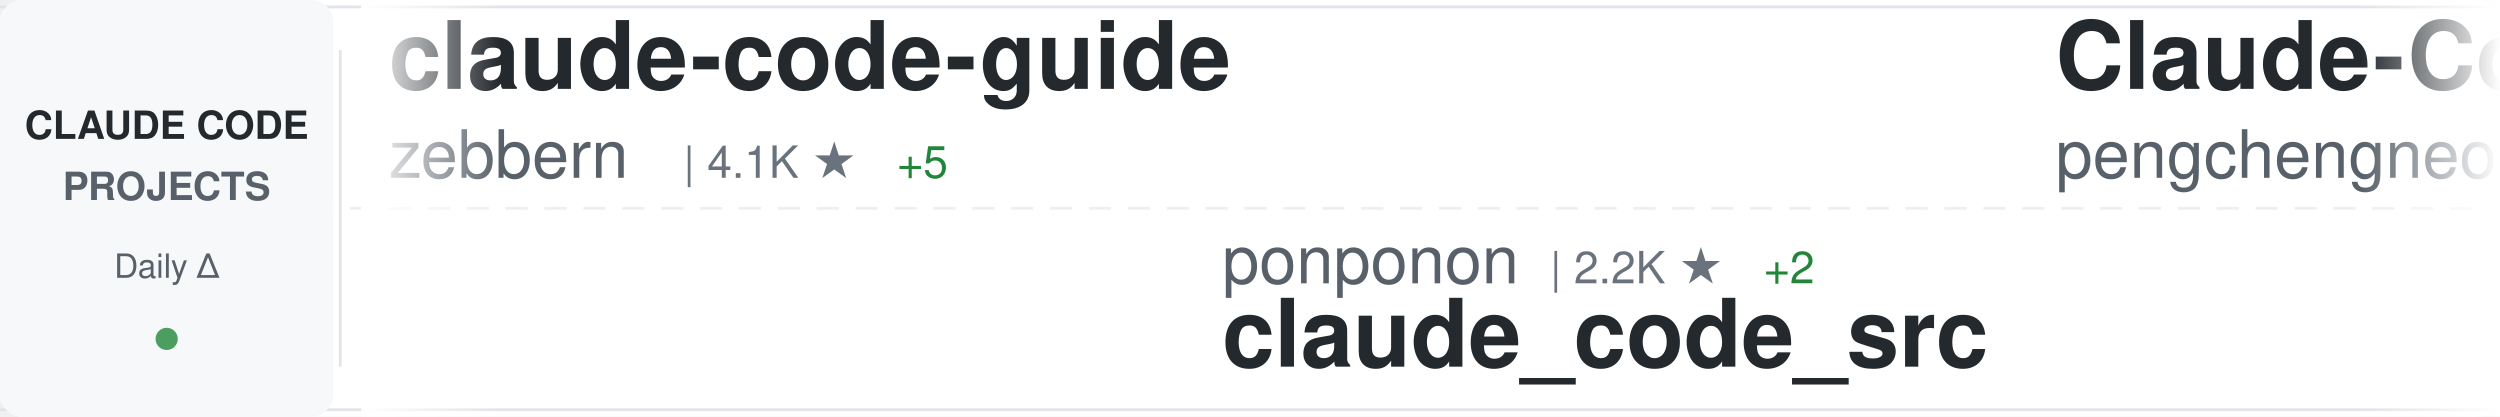
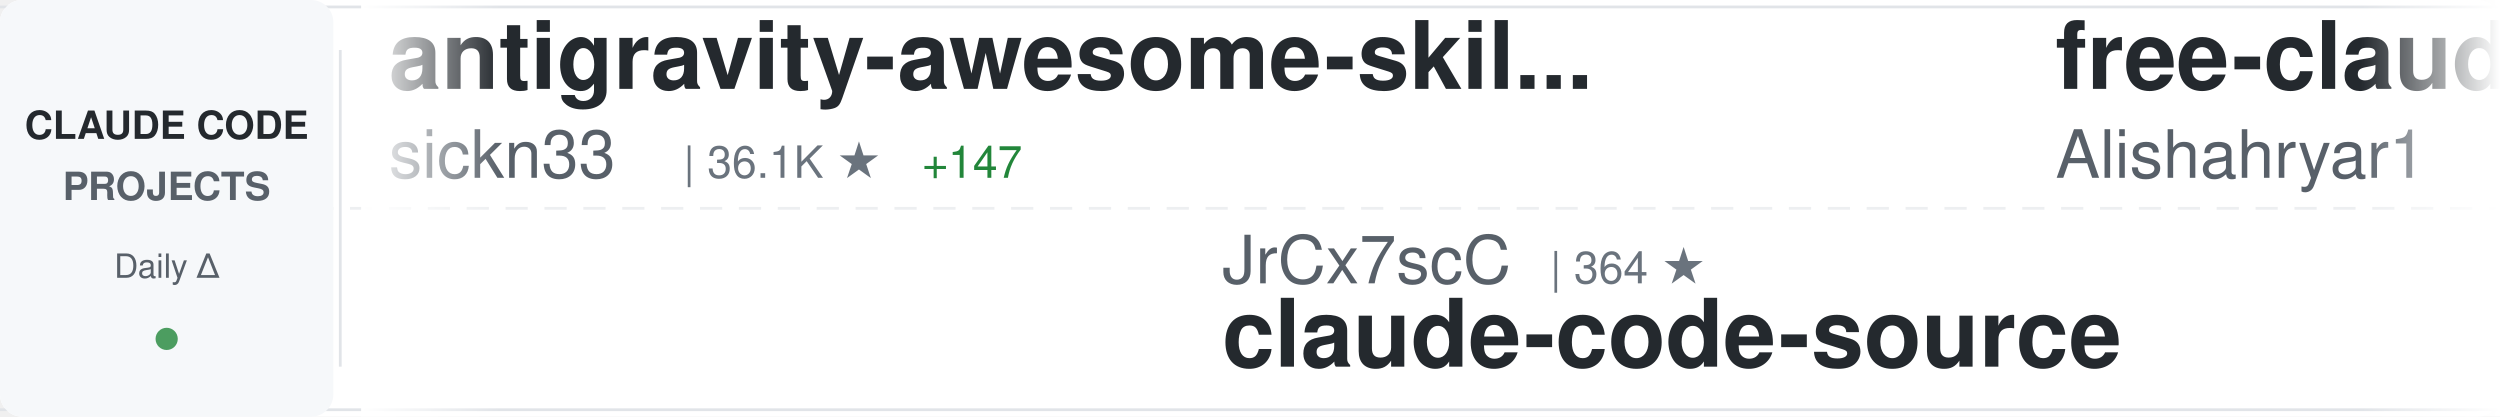
<svg xmlns="http://www.w3.org/2000/svg" width="900" height="150">
  <defs>
    <linearGradient id="awesomeLeftFade" x1="0%" y1="0%" x2="100%" y2="0%">
      <stop offset="0%" style="stop-color:#ffffff;stop-opacity:1" />
      <stop offset="100%" style="stop-color:#ffffff;stop-opacity:0" />
    </linearGradient>
    <linearGradient id="awesomeRightFade" x1="0%" y1="0%" x2="100%" y2="0%">
      <stop offset="0%" style="stop-color:#ffffff;stop-opacity:0" />
      <stop offset="100%" style="stop-color:#ffffff;stop-opacity:1" />
    </linearGradient>
  </defs>
  <rect width="900" height="150" fill="#ffffff" rx="8" />
  <rect x="0" y="2" width="900" height="1" fill="#e1e4e8" />
  <rect x="0" y="147" width="900" height="1" fill="#e1e4e8" />
  <line x1="0" y1="75" x2="900" y2="75" stroke="#e1e4e8" stroke-width="1" stroke-dasharray="8 6" opacity="0.6" />
  <rect x="0" y="0" width="120" height="150" fill="#f6f8fa" rx="8" />
  <text x="60" y="50" font-family="-apple-system, BlinkMacSystemFont, 'Segoe UI', Helvetica, Arial, sans-serif" font-size="14" font-weight="600" fill="#24292e" text-anchor="middle">CLAUDE CODE</text>
  <text x="60" y="72" font-family="-apple-system, BlinkMacSystemFont, 'Segoe UI', Helvetica, Arial, sans-serif" font-size="14" font-weight="600" fill="#586069" text-anchor="middle">PROJECTS</text>
  <text x="60" y="100" font-family="-apple-system, BlinkMacSystemFont, 'Segoe UI', Helvetica, Arial, sans-serif" font-size="12" font-weight="500" fill="#586069" text-anchor="middle">Daily Δ</text>
  <circle cx="60" cy="122" r="4" fill="#22863a" opacity="0.8" />
  <rect x="122" y="18" width="1" height="114" fill="#e1e4e8" />
  <clipPath id="awesomeTickerClip">
    <rect x="130" y="0" width="770" height="150" />
  </clipPath>
  <g clip-path="url(#awesomeTickerClip)">
    <g id="awesomeTickerItems">
      <animateTransform attributeName="transform" attributeType="XML" type="translate" from="0 0" to="-3000 0" dur="54s" repeatCount="indefinite" />
      <g transform="translate(0, 0)">
-         <text x="140" y="32" font-family="-apple-system, BlinkMacSystemFont, 'Segoe UI', Helvetica, Arial, sans-serif" font-size="34" font-weight="600" fill="#24292e">claude-code-guide</text>
-         <text x="140" y="64" font-family="-apple-system, BlinkMacSystemFont, 'Segoe UI', Helvetica, Arial, sans-serif" font-size="24" font-weight="400" fill="#586069">zebbern</text>
-         <text x="246" y="64" font-family="-apple-system, BlinkMacSystemFont, 'Segoe UI', Helvetica, Arial, sans-serif" font-size="16" font-weight="500" fill="#6a737d">| 4.1K ★</text>
-         <text x="323" y="64" font-family="-apple-system, BlinkMacSystemFont, 'Segoe UI', Helvetica, Arial, sans-serif" font-size="16" font-weight="500" fill="#22863a"> +5</text>
+         <text x="140" y="32" font-family="-apple-system, BlinkMacSystemFont, 'Segoe UI', Helvetica, Arial, sans-serif" font-size="34" font-weight="600" fill="#24292e">antigravity-awesome-skil...</text>
+         <text x="140" y="64" font-family="-apple-system, BlinkMacSystemFont, 'Segoe UI', Helvetica, Arial, sans-serif" font-size="24" font-weight="400" fill="#586069">sickn33</text>
+         <text x="246" y="64" font-family="-apple-system, BlinkMacSystemFont, 'Segoe UI', Helvetica, Arial, sans-serif" font-size="16" font-weight="500" fill="#6a737d">| 36.1K ★</text>
+         <text x="332" y="64" font-family="-apple-system, BlinkMacSystemFont, 'Segoe UI', Helvetica, Arial, sans-serif" font-size="16" font-weight="500" fill="#22863a"> +147</text>
      </g>
      <g transform="translate(300, 0)">
-         <text x="140" y="102" font-family="-apple-system, BlinkMacSystemFont, 'Segoe UI', Helvetica, Arial, sans-serif" font-size="24" font-weight="400" fill="#586069">ponponon</text>
-         <text x="258" y="102" font-family="-apple-system, BlinkMacSystemFont, 'Segoe UI', Helvetica, Arial, sans-serif" font-size="16" font-weight="500" fill="#6a737d">| 2.2K ★</text>
-         <text x="335" y="102" font-family="-apple-system, BlinkMacSystemFont, 'Segoe UI', Helvetica, Arial, sans-serif" font-size="16" font-weight="500" fill="#22863a"> +2</text>
-         <text x="140" y="132" font-family="-apple-system, BlinkMacSystemFont, 'Segoe UI', Helvetica, Arial, sans-serif" font-size="34" font-weight="600" fill="#24292e">claude_code_src</text>
+         <text x="140" y="102" font-family="-apple-system, BlinkMacSystemFont, 'Segoe UI', Helvetica, Arial, sans-serif" font-size="24" font-weight="400" fill="#586069">JrCx7scC</text>
+         <text x="258" y="102" font-family="-apple-system, BlinkMacSystemFont, 'Segoe UI', Helvetica, Arial, sans-serif" font-size="16" font-weight="500" fill="#6a737d">| 364 ★</text>
+         <text x="140" y="132" font-family="-apple-system, BlinkMacSystemFont, 'Segoe UI', Helvetica, Arial, sans-serif" font-size="34" font-weight="600" fill="#24292e">claude-code-source</text>
      </g>
      <g transform="translate(600, 0)">
-         <text x="140" y="32" font-family="-apple-system, BlinkMacSystemFont, 'Segoe UI', Helvetica, Arial, sans-serif" font-size="34" font-weight="600" fill="#24292e">Claude-Code</text>
-         <text x="140" y="64" font-family="-apple-system, BlinkMacSystemFont, 'Segoe UI', Helvetica, Arial, sans-serif" font-size="24" font-weight="400" fill="#586069">pengchengneo</text>
-         <text x="306" y="64" font-family="-apple-system, BlinkMacSystemFont, 'Segoe UI', Helvetica, Arial, sans-serif" font-size="16" font-weight="500" fill="#6a737d">| 1.3K ★</text>
-         <text x="383" y="64" font-family="-apple-system, BlinkMacSystemFont, 'Segoe UI', Helvetica, Arial, sans-serif" font-size="16" font-weight="500" fill="#22863a"> +6</text>
+         <text x="140" y="32" font-family="-apple-system, BlinkMacSystemFont, 'Segoe UI', Helvetica, Arial, sans-serif" font-size="34" font-weight="600" fill="#24292e">free-claude-code</text>
+         <text x="140" y="64" font-family="-apple-system, BlinkMacSystemFont, 'Segoe UI', Helvetica, Arial, sans-serif" font-size="24" font-weight="400" fill="#586069">Alishahryar1</text>
+         <text x="306" y="64" font-family="-apple-system, BlinkMacSystemFont, 'Segoe UI', Helvetica, Arial, sans-serif" font-size="16" font-weight="500" fill="#6a737d">| 20.4K ★</text>
+         <text x="392" y="64" font-family="-apple-system, BlinkMacSystemFont, 'Segoe UI', Helvetica, Arial, sans-serif" font-size="16" font-weight="500" fill="#22863a"> +552</text>
      </g>
      <g transform="translate(900, 0)">
-         <text x="140" y="102" font-family="-apple-system, BlinkMacSystemFont, 'Segoe UI', Helvetica, Arial, sans-serif" font-size="24" font-weight="400" fill="#586069">RichardAtCT</text>
-         <text x="294" y="102" font-family="-apple-system, BlinkMacSystemFont, 'Segoe UI', Helvetica, Arial, sans-serif" font-size="16" font-weight="500" fill="#6a737d">| 2.5K ★</text>
-         <text x="371" y="102" font-family="-apple-system, BlinkMacSystemFont, 'Segoe UI', Helvetica, Arial, sans-serif" font-size="16" font-weight="500" fill="#22863a"> +9</text>
-         <text x="140" y="132" font-family="-apple-system, BlinkMacSystemFont, 'Segoe UI', Helvetica, Arial, sans-serif" font-size="34" font-weight="600" fill="#24292e">claude-code-telegram</text>
+         <text x="140" y="102" font-family="-apple-system, BlinkMacSystemFont, 'Segoe UI', Helvetica, Arial, sans-serif" font-size="24" font-weight="400" fill="#586069">pengchengneo</text>
+         <text x="306" y="102" font-family="-apple-system, BlinkMacSystemFont, 'Segoe UI', Helvetica, Arial, sans-serif" font-size="16" font-weight="500" fill="#6a737d">| 1.3K ★</text>
+         <text x="383" y="102" font-family="-apple-system, BlinkMacSystemFont, 'Segoe UI', Helvetica, Arial, sans-serif" font-size="16" font-weight="500" fill="#22863a"> +4</text>
+         <text x="140" y="132" font-family="-apple-system, BlinkMacSystemFont, 'Segoe UI', Helvetica, Arial, sans-serif" font-size="34" font-weight="600" fill="#24292e">Claude-Code</text>
      </g>
      <g transform="translate(1200, 0)">
-         <text x="140" y="32" font-family="-apple-system, BlinkMacSystemFont, 'Segoe UI', Helvetica, Arial, sans-serif" font-size="34" font-weight="600" fill="#24292e">ClaudeCodeAgents</text>
-         <text x="140" y="64" font-family="-apple-system, BlinkMacSystemFont, 'Segoe UI', Helvetica, Arial, sans-serif" font-size="24" font-weight="400" fill="#586069">darcyegb</text>
-         <text x="258" y="64" font-family="-apple-system, BlinkMacSystemFont, 'Segoe UI', Helvetica, Arial, sans-serif" font-size="16" font-weight="500" fill="#6a737d">| 678 ★</text>
-         <text x="326" y="64" font-family="-apple-system, BlinkMacSystemFont, 'Segoe UI', Helvetica, Arial, sans-serif" font-size="16" font-weight="500" fill="#22863a"> +2</text>
+         <text x="140" y="32" font-family="-apple-system, BlinkMacSystemFont, 'Segoe UI', Helvetica, Arial, sans-serif" font-size="34" font-weight="600" fill="#24292e">claude-code-ultimate-gui...</text>
+         <text x="140" y="64" font-family="-apple-system, BlinkMacSystemFont, 'Segoe UI', Helvetica, Arial, sans-serif" font-size="24" font-weight="400" fill="#586069">FlorianBruniaux</text>
+         <text x="342" y="64" font-family="-apple-system, BlinkMacSystemFont, 'Segoe UI', Helvetica, Arial, sans-serif" font-size="16" font-weight="500" fill="#6a737d">| 4.1K ★</text>
+         <text x="419" y="64" font-family="-apple-system, BlinkMacSystemFont, 'Segoe UI', Helvetica, Arial, sans-serif" font-size="16" font-weight="500" fill="#22863a"> +14</text>
      </g>
      <g transform="translate(1500, 0)">
-         <text x="140" y="102" font-family="-apple-system, BlinkMacSystemFont, 'Segoe UI', Helvetica, Arial, sans-serif" font-size="24" font-weight="400" fill="#586069">feiskyer</text>
-         <text x="258" y="102" font-family="-apple-system, BlinkMacSystemFont, 'Segoe UI', Helvetica, Arial, sans-serif" font-size="16" font-weight="500" fill="#6a737d">| 1.5K ★</text>
-         <text x="335" y="102" font-family="-apple-system, BlinkMacSystemFont, 'Segoe UI', Helvetica, Arial, sans-serif" font-size="16" font-weight="500" fill="#22863a"> +2</text>
-         <text x="140" y="132" font-family="-apple-system, BlinkMacSystemFont, 'Segoe UI', Helvetica, Arial, sans-serif" font-size="34" font-weight="600" fill="#24292e">claude-code-settings</text>
+         <text x="140" y="102" font-family="-apple-system, BlinkMacSystemFont, 'Segoe UI', Helvetica, Arial, sans-serif" font-size="24" font-weight="400" fill="#586069">ghuntley</text>
+         <text x="258" y="102" font-family="-apple-system, BlinkMacSystemFont, 'Segoe UI', Helvetica, Arial, sans-serif" font-size="16" font-weight="500" fill="#6a737d">| 974 ★</text>
+         <text x="140" y="132" font-family="-apple-system, BlinkMacSystemFont, 'Segoe UI', Helvetica, Arial, sans-serif" font-size="34" font-weight="600" fill="#24292e">claude-code-source-code-...</text>
      </g>
      <g transform="translate(1800, 0)">
-         <text x="140" y="32" font-family="-apple-system, BlinkMacSystemFont, 'Segoe UI', Helvetica, Arial, sans-serif" font-size="34" font-weight="600" fill="#24292e">claude-code-source</text>
-         <text x="140" y="64" font-family="-apple-system, BlinkMacSystemFont, 'Segoe UI', Helvetica, Arial, sans-serif" font-size="24" font-weight="400" fill="#586069">JrCx7scC</text>
-         <text x="258" y="64" font-family="-apple-system, BlinkMacSystemFont, 'Segoe UI', Helvetica, Arial, sans-serif" font-size="16" font-weight="500" fill="#6a737d">| 364 ★</text>
+         <text x="140" y="32" font-family="-apple-system, BlinkMacSystemFont, 'Segoe UI', Helvetica, Arial, sans-serif" font-size="34" font-weight="600" fill="#24292e">claude-code-showcase</text>
+         <text x="140" y="64" font-family="-apple-system, BlinkMacSystemFont, 'Segoe UI', Helvetica, Arial, sans-serif" font-size="24" font-weight="400" fill="#586069">ChrisWiles</text>
+         <text x="282" y="64" font-family="-apple-system, BlinkMacSystemFont, 'Segoe UI', Helvetica, Arial, sans-serif" font-size="16" font-weight="500" fill="#6a737d">| 5.9K ★</text>
+         <text x="359" y="64" font-family="-apple-system, BlinkMacSystemFont, 'Segoe UI', Helvetica, Arial, sans-serif" font-size="16" font-weight="500" fill="#22863a"> +5</text>
      </g>
      <g transform="translate(2100, 0)">
-         <text x="140" y="102" font-family="-apple-system, BlinkMacSystemFont, 'Segoe UI', Helvetica, Arial, sans-serif" font-size="24" font-weight="400" fill="#586069">edmund-io</text>
-         <text x="270" y="102" font-family="-apple-system, BlinkMacSystemFont, 'Segoe UI', Helvetica, Arial, sans-serif" font-size="16" font-weight="500" fill="#6a737d">| 1.4K ★</text>
-         <text x="347" y="102" font-family="-apple-system, BlinkMacSystemFont, 'Segoe UI', Helvetica, Arial, sans-serif" font-size="16" font-weight="500" fill="#22863a"> +1</text>
-         <text x="140" y="132" font-family="-apple-system, BlinkMacSystemFont, 'Segoe UI', Helvetica, Arial, sans-serif" font-size="34" font-weight="600" fill="#24292e">edmunds-claude-code</text>
+         <text x="140" y="102" font-family="-apple-system, BlinkMacSystemFont, 'Segoe UI', Helvetica, Arial, sans-serif" font-size="24" font-weight="400" fill="#586069">1rgs</text>
+         <text x="210" y="102" font-family="-apple-system, BlinkMacSystemFont, 'Segoe UI', Helvetica, Arial, sans-serif" font-size="16" font-weight="500" fill="#6a737d">| 3.5K ★</text>
+         <text x="287" y="102" font-family="-apple-system, BlinkMacSystemFont, 'Segoe UI', Helvetica, Arial, sans-serif" font-size="16" font-weight="500" fill="#22863a"> +1</text>
+         <text x="140" y="132" font-family="-apple-system, BlinkMacSystemFont, 'Segoe UI', Helvetica, Arial, sans-serif" font-size="34" font-weight="600" fill="#24292e">claude-code-proxy</text>
      </g>
      <g transform="translate(2400, 0)">
-         <text x="140" y="32" font-family="-apple-system, BlinkMacSystemFont, 'Segoe UI', Helvetica, Arial, sans-serif" font-size="34" font-weight="600" fill="#24292e">Claude-Code-x-OpenClaw-G...</text>
-         <text x="140" y="64" font-family="-apple-system, BlinkMacSystemFont, 'Segoe UI', Helvetica, Arial, sans-serif" font-size="24" font-weight="400" fill="#586069">KimYx0207</text>
-         <text x="270" y="64" font-family="-apple-system, BlinkMacSystemFont, 'Segoe UI', Helvetica, Arial, sans-serif" font-size="16" font-weight="500" fill="#6a737d">| 3.6K ★</text>
-         <text x="347" y="64" font-family="-apple-system, BlinkMacSystemFont, 'Segoe UI', Helvetica, Arial, sans-serif" font-size="16" font-weight="500" fill="#22863a"> +13</text>
+         <text x="140" y="32" font-family="-apple-system, BlinkMacSystemFont, 'Segoe UI', Helvetica, Arial, sans-serif" font-size="34" font-weight="600" fill="#24292e">collection-claude-code-s...</text>
+         <text x="140" y="64" font-family="-apple-system, BlinkMacSystemFont, 'Segoe UI', Helvetica, Arial, sans-serif" font-size="24" font-weight="400" fill="#586069">chauncygu</text>
+         <text x="270" y="64" font-family="-apple-system, BlinkMacSystemFont, 'Segoe UI', Helvetica, Arial, sans-serif" font-size="16" font-weight="500" fill="#6a737d">| 2.4K ★</text>
+         <text x="347" y="64" font-family="-apple-system, BlinkMacSystemFont, 'Segoe UI', Helvetica, Arial, sans-serif" font-size="16" font-weight="500" fill="#22863a"> +7</text>
      </g>
      <g transform="translate(2700, 0)">
-         <text x="140" y="102" font-family="-apple-system, BlinkMacSystemFont, 'Segoe UI', Helvetica, Arial, sans-serif" font-size="24" font-weight="400" fill="#586069">kodu-ai</text>
-         <text x="246" y="102" font-family="-apple-system, BlinkMacSystemFont, 'Segoe UI', Helvetica, Arial, sans-serif" font-size="16" font-weight="500" fill="#6a737d">| 5.3K ★</text>
-         <text x="140" y="132" font-family="-apple-system, BlinkMacSystemFont, 'Segoe UI', Helvetica, Arial, sans-serif" font-size="34" font-weight="600" fill="#24292e">claude-coder</text>
+         <text x="140" y="102" font-family="-apple-system, BlinkMacSystemFont, 'Segoe UI', Helvetica, Arial, sans-serif" font-size="24" font-weight="400" fill="#586069">frankbria</text>
+         <text x="270" y="102" font-family="-apple-system, BlinkMacSystemFont, 'Segoe UI', Helvetica, Arial, sans-serif" font-size="16" font-weight="500" fill="#6a737d">| 9.0K ★</text>
+         <text x="347" y="102" font-family="-apple-system, BlinkMacSystemFont, 'Segoe UI', Helvetica, Arial, sans-serif" font-size="16" font-weight="500" fill="#22863a"> +17</text>
+         <text x="140" y="132" font-family="-apple-system, BlinkMacSystemFont, 'Segoe UI', Helvetica, Arial, sans-serif" font-size="34" font-weight="600" fill="#24292e">ralph-claude-code</text>
      </g>
      <g transform="translate(3000, 0)">
-         <text x="140" y="32" font-family="-apple-system, BlinkMacSystemFont, 'Segoe UI', Helvetica, Arial, sans-serif" font-size="34" font-weight="600" fill="#24292e">claude-code-guide</text>
-         <text x="140" y="64" font-family="-apple-system, BlinkMacSystemFont, 'Segoe UI', Helvetica, Arial, sans-serif" font-size="24" font-weight="400" fill="#586069">zebbern</text>
-         <text x="246" y="64" font-family="-apple-system, BlinkMacSystemFont, 'Segoe UI', Helvetica, Arial, sans-serif" font-size="16" font-weight="500" fill="#6a737d">| 4.1K ★</text>
-         <text x="323" y="64" font-family="-apple-system, BlinkMacSystemFont, 'Segoe UI', Helvetica, Arial, sans-serif" font-size="16" font-weight="500" fill="#22863a"> +5</text>
+         <text x="140" y="32" font-family="-apple-system, BlinkMacSystemFont, 'Segoe UI', Helvetica, Arial, sans-serif" font-size="34" font-weight="600" fill="#24292e">antigravity-awesome-skil...</text>
+         <text x="140" y="64" font-family="-apple-system, BlinkMacSystemFont, 'Segoe UI', Helvetica, Arial, sans-serif" font-size="24" font-weight="400" fill="#586069">sickn33</text>
+         <text x="246" y="64" font-family="-apple-system, BlinkMacSystemFont, 'Segoe UI', Helvetica, Arial, sans-serif" font-size="16" font-weight="500" fill="#6a737d">| 36.1K ★</text>
+         <text x="332" y="64" font-family="-apple-system, BlinkMacSystemFont, 'Segoe UI', Helvetica, Arial, sans-serif" font-size="16" font-weight="500" fill="#22863a"> +147</text>
      </g>
      <g transform="translate(3300, 0)">
-         <text x="140" y="102" font-family="-apple-system, BlinkMacSystemFont, 'Segoe UI', Helvetica, Arial, sans-serif" font-size="24" font-weight="400" fill="#586069">ponponon</text>
-         <text x="258" y="102" font-family="-apple-system, BlinkMacSystemFont, 'Segoe UI', Helvetica, Arial, sans-serif" font-size="16" font-weight="500" fill="#6a737d">| 2.2K ★</text>
-         <text x="335" y="102" font-family="-apple-system, BlinkMacSystemFont, 'Segoe UI', Helvetica, Arial, sans-serif" font-size="16" font-weight="500" fill="#22863a"> +2</text>
-         <text x="140" y="132" font-family="-apple-system, BlinkMacSystemFont, 'Segoe UI', Helvetica, Arial, sans-serif" font-size="34" font-weight="600" fill="#24292e">claude_code_src</text>
+         <text x="140" y="102" font-family="-apple-system, BlinkMacSystemFont, 'Segoe UI', Helvetica, Arial, sans-serif" font-size="24" font-weight="400" fill="#586069">JrCx7scC</text>
+         <text x="258" y="102" font-family="-apple-system, BlinkMacSystemFont, 'Segoe UI', Helvetica, Arial, sans-serif" font-size="16" font-weight="500" fill="#6a737d">| 364 ★</text>
+         <text x="140" y="132" font-family="-apple-system, BlinkMacSystemFont, 'Segoe UI', Helvetica, Arial, sans-serif" font-size="34" font-weight="600" fill="#24292e">claude-code-source</text>
      </g>
      <g transform="translate(3600, 0)">
-         <text x="140" y="32" font-family="-apple-system, BlinkMacSystemFont, 'Segoe UI', Helvetica, Arial, sans-serif" font-size="34" font-weight="600" fill="#24292e">Claude-Code</text>
-         <text x="140" y="64" font-family="-apple-system, BlinkMacSystemFont, 'Segoe UI', Helvetica, Arial, sans-serif" font-size="24" font-weight="400" fill="#586069">pengchengneo</text>
-         <text x="306" y="64" font-family="-apple-system, BlinkMacSystemFont, 'Segoe UI', Helvetica, Arial, sans-serif" font-size="16" font-weight="500" fill="#6a737d">| 1.3K ★</text>
-         <text x="383" y="64" font-family="-apple-system, BlinkMacSystemFont, 'Segoe UI', Helvetica, Arial, sans-serif" font-size="16" font-weight="500" fill="#22863a"> +6</text>
+         <text x="140" y="32" font-family="-apple-system, BlinkMacSystemFont, 'Segoe UI', Helvetica, Arial, sans-serif" font-size="34" font-weight="600" fill="#24292e">free-claude-code</text>
+         <text x="140" y="64" font-family="-apple-system, BlinkMacSystemFont, 'Segoe UI', Helvetica, Arial, sans-serif" font-size="24" font-weight="400" fill="#586069">Alishahryar1</text>
+         <text x="306" y="64" font-family="-apple-system, BlinkMacSystemFont, 'Segoe UI', Helvetica, Arial, sans-serif" font-size="16" font-weight="500" fill="#6a737d">| 20.4K ★</text>
+         <text x="392" y="64" font-family="-apple-system, BlinkMacSystemFont, 'Segoe UI', Helvetica, Arial, sans-serif" font-size="16" font-weight="500" fill="#22863a"> +552</text>
      </g>
      <g transform="translate(3900, 0)">
-         <text x="140" y="102" font-family="-apple-system, BlinkMacSystemFont, 'Segoe UI', Helvetica, Arial, sans-serif" font-size="24" font-weight="400" fill="#586069">RichardAtCT</text>
-         <text x="294" y="102" font-family="-apple-system, BlinkMacSystemFont, 'Segoe UI', Helvetica, Arial, sans-serif" font-size="16" font-weight="500" fill="#6a737d">| 2.5K ★</text>
-         <text x="371" y="102" font-family="-apple-system, BlinkMacSystemFont, 'Segoe UI', Helvetica, Arial, sans-serif" font-size="16" font-weight="500" fill="#22863a"> +9</text>
-         <text x="140" y="132" font-family="-apple-system, BlinkMacSystemFont, 'Segoe UI', Helvetica, Arial, sans-serif" font-size="34" font-weight="600" fill="#24292e">claude-code-telegram</text>
+         <text x="140" y="102" font-family="-apple-system, BlinkMacSystemFont, 'Segoe UI', Helvetica, Arial, sans-serif" font-size="24" font-weight="400" fill="#586069">pengchengneo</text>
+         <text x="306" y="102" font-family="-apple-system, BlinkMacSystemFont, 'Segoe UI', Helvetica, Arial, sans-serif" font-size="16" font-weight="500" fill="#6a737d">| 1.3K ★</text>
+         <text x="383" y="102" font-family="-apple-system, BlinkMacSystemFont, 'Segoe UI', Helvetica, Arial, sans-serif" font-size="16" font-weight="500" fill="#22863a"> +4</text>
+         <text x="140" y="132" font-family="-apple-system, BlinkMacSystemFont, 'Segoe UI', Helvetica, Arial, sans-serif" font-size="34" font-weight="600" fill="#24292e">Claude-Code</text>
      </g>
    </g>
  </g>
  <rect x="130" y="0" width="50" height="150" fill="url(#awesomeLeftFade)" />
  <rect x="850" y="0" width="50" height="150" fill="url(#awesomeRightFade)" />
</svg>
